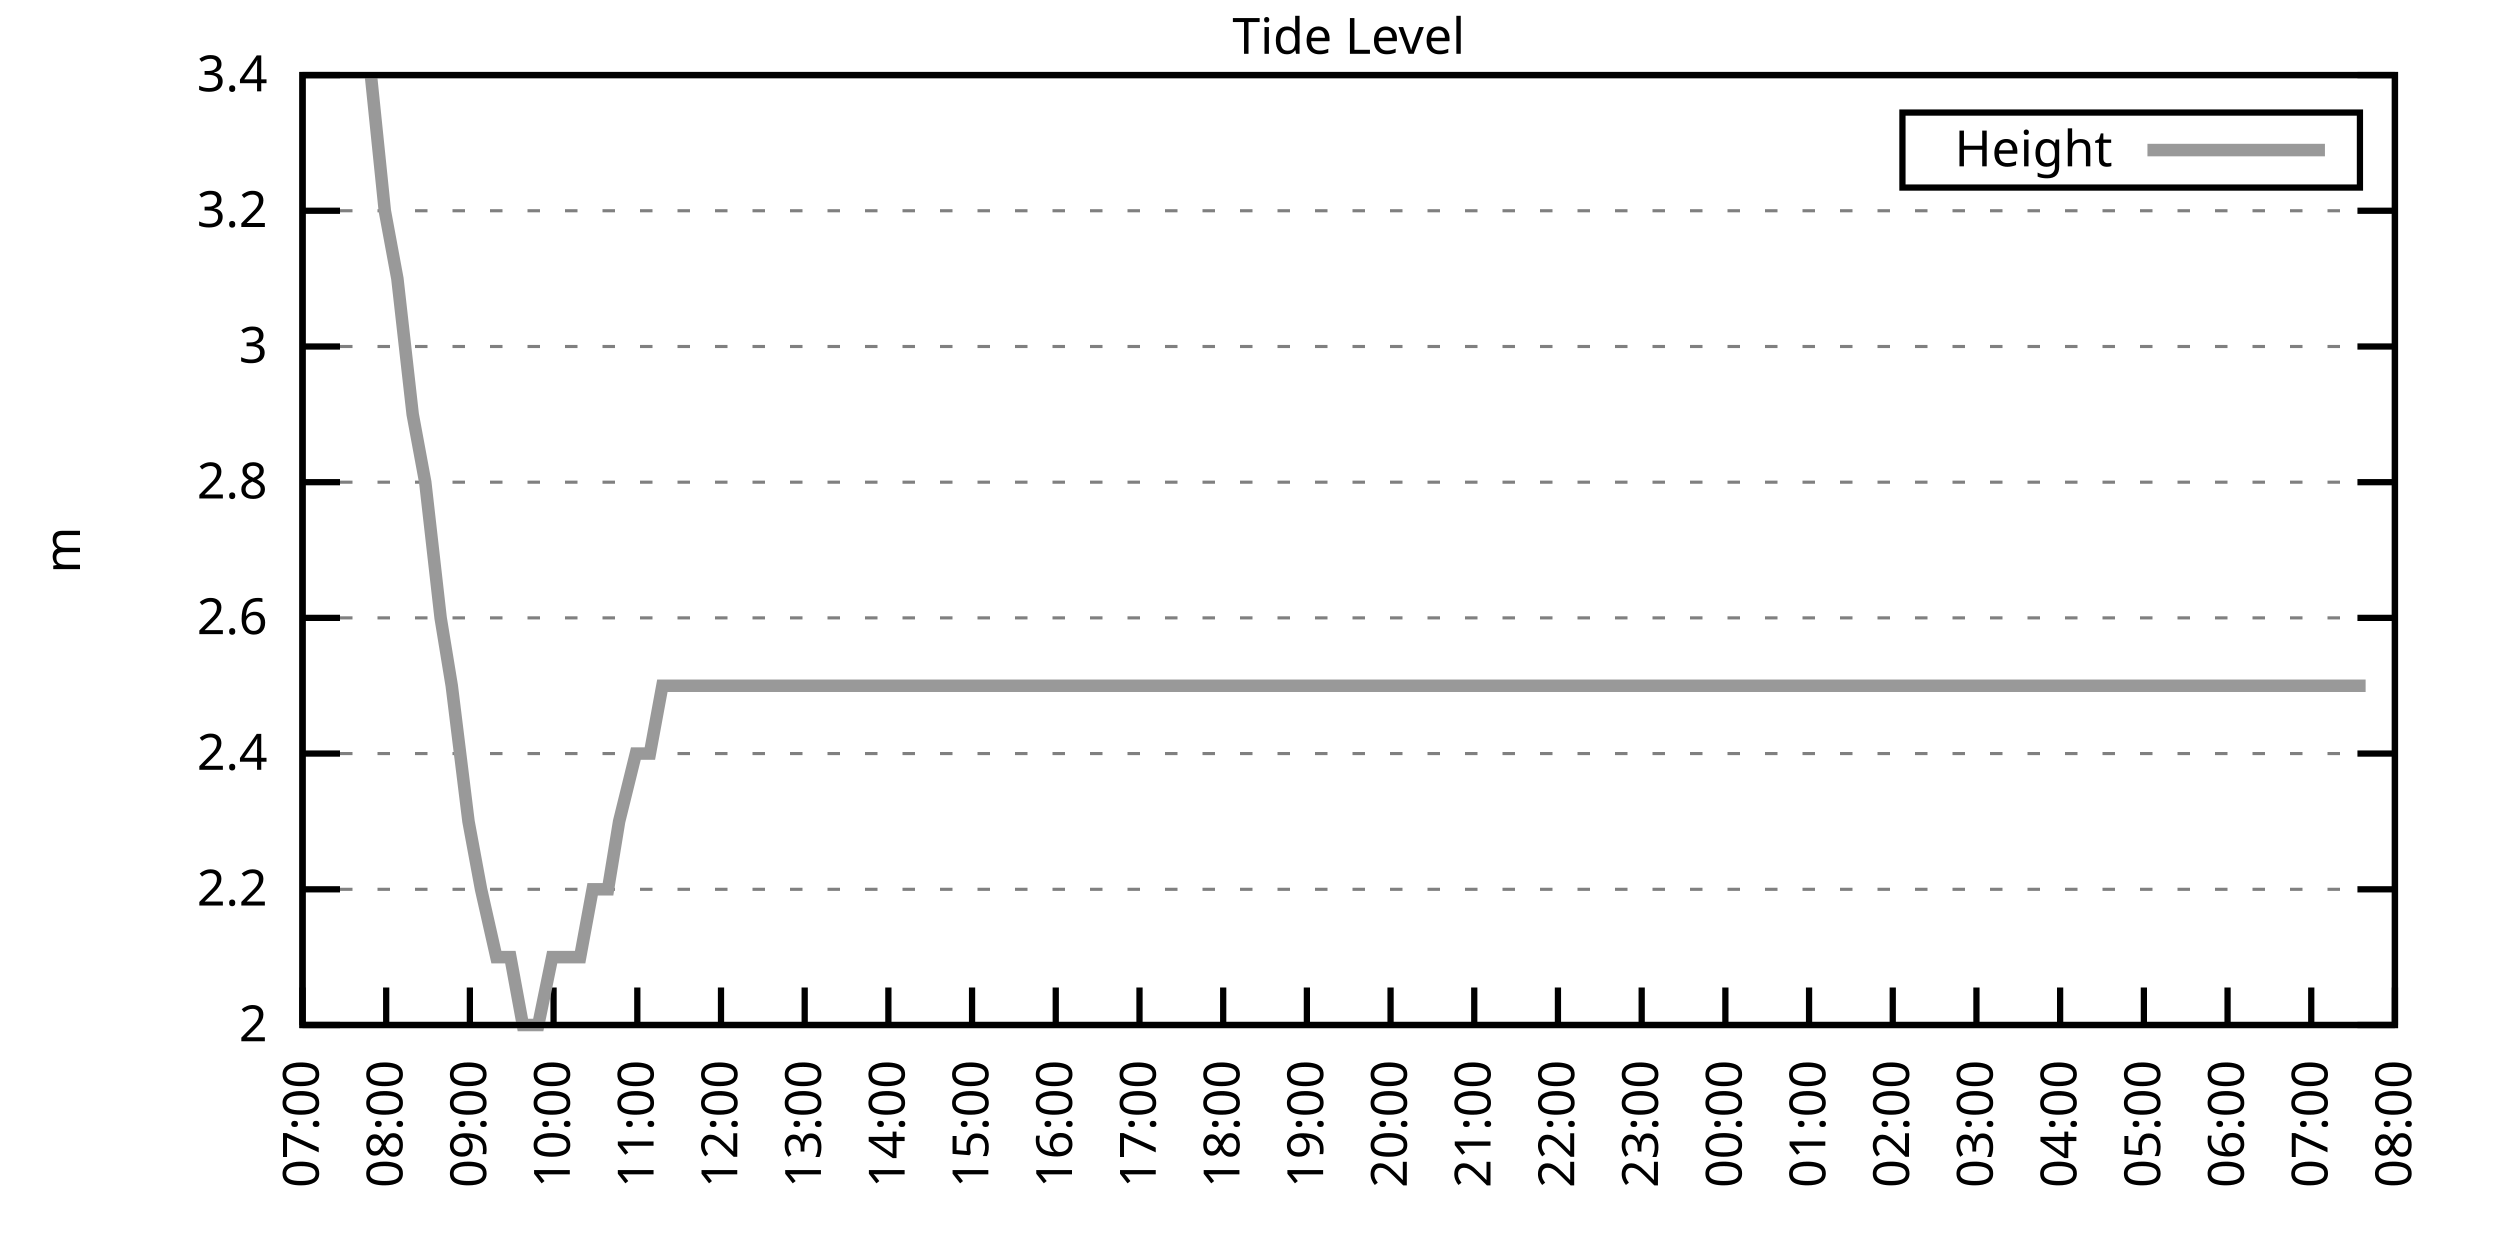
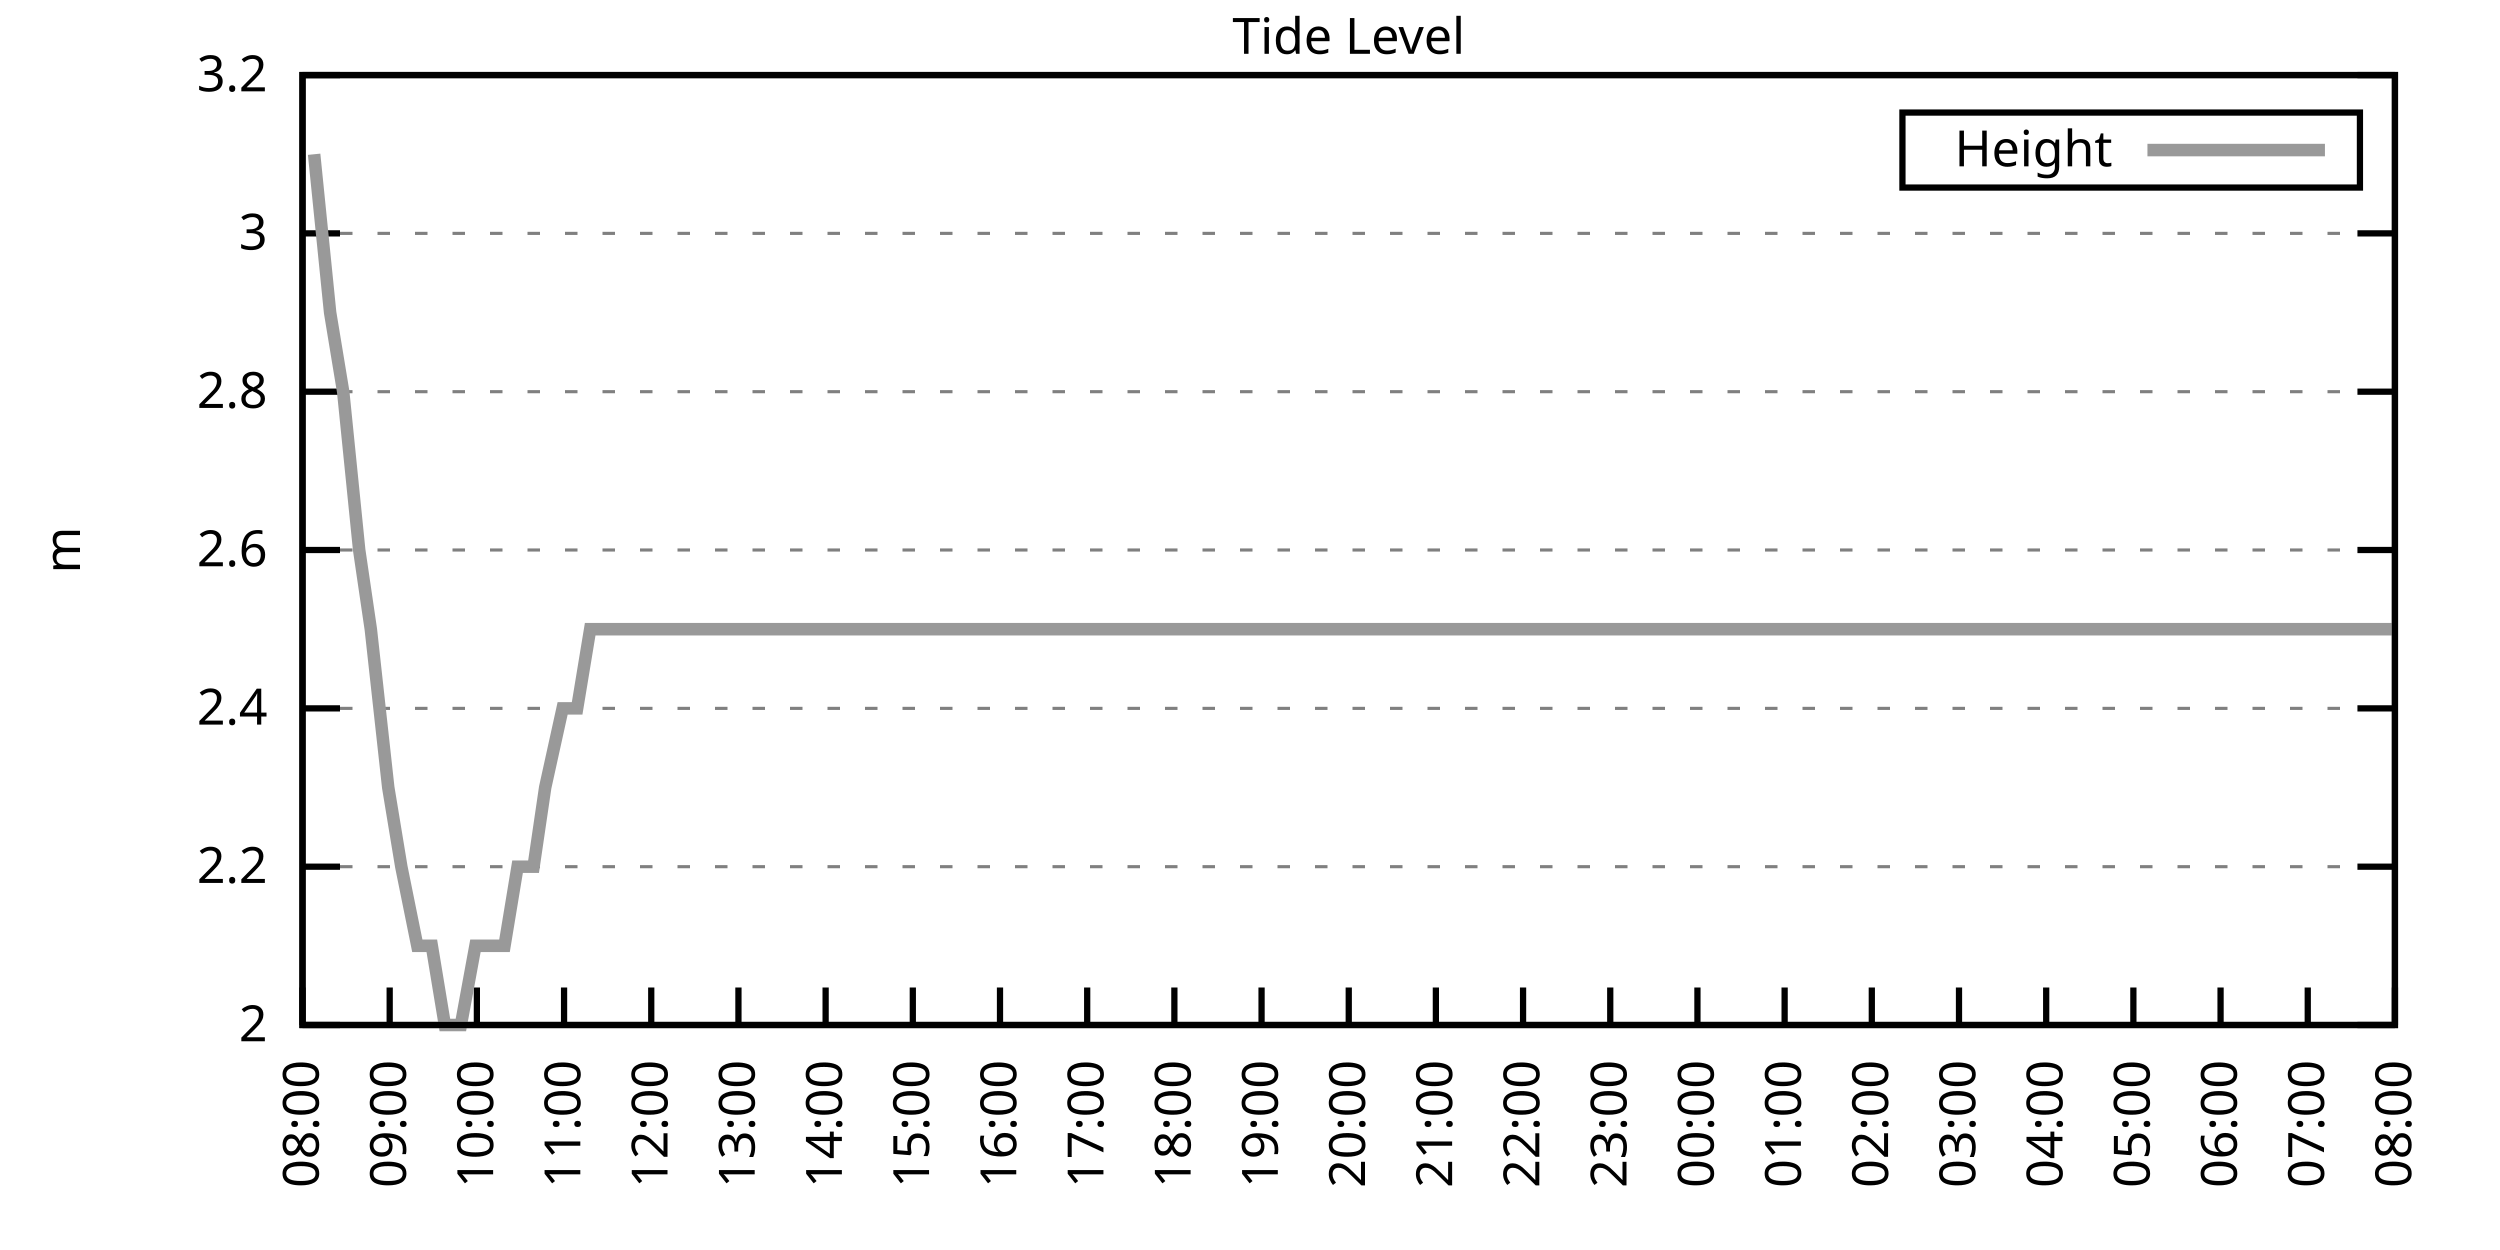
<svg xmlns="http://www.w3.org/2000/svg" xmlns:xlink="http://www.w3.org/1999/xlink" width="400" height="200" viewBox="0 0 400 200">
  <g id="gnuplot_canvas">
    <rect x="0" y="0" width="400" height="200" fill="none" />
    <defs>
      <circle id="gpDot" r="0.5" stroke-width="0.5" stroke="currentColor" />
      <path id="gpPt0" stroke-width="0.333" stroke="currentColor" d="M-1,0 h2 M0,-1 v2" />
      <path id="gpPt1" stroke-width="0.333" stroke="currentColor" d="M-1,-1 L1,1 M1,-1 L-1,1" />
      <path id="gpPt2" stroke-width="0.333" stroke="currentColor" d="M-1,0 L1,0 M0,-1 L0,1 M-1,-1 L1,1 M-1,1 L1,-1" />
      <rect id="gpPt3" stroke-width="0.333" stroke="currentColor" x="-1" y="-1" width="2" height="2" />
      <rect id="gpPt4" stroke-width="0.333" stroke="currentColor" fill="currentColor" x="-1" y="-1" width="2" height="2" />
      <circle id="gpPt5" stroke-width="0.333" stroke="currentColor" cx="0" cy="0" r="1" />
      <use xlink:href="#gpPt5" id="gpPt6" fill="currentColor" stroke="none" />
      <path id="gpPt7" stroke-width="0.333" stroke="currentColor" d="M0,-1.33 L-1.33,0.67 L1.33,0.67 z" />
      <use xlink:href="#gpPt7" id="gpPt8" fill="currentColor" stroke="none" />
      <use xlink:href="#gpPt7" id="gpPt9" stroke="currentColor" transform="rotate(180)" />
      <use xlink:href="#gpPt9" id="gpPt10" fill="currentColor" stroke="none" />
      <use xlink:href="#gpPt3" id="gpPt11" stroke="currentColor" transform="rotate(45)" />
      <use xlink:href="#gpPt11" id="gpPt12" fill="currentColor" stroke="none" />
      <path id="gpPt13" stroke-width="0.333" stroke="currentColor" d="M0,1.330 L1.265,0.411 L0.782,-1.067 L-0.782,-1.076 L-1.265,0.411 z" />
      <use xlink:href="#gpPt13" id="gpPt14" fill="currentColor" stroke="none" />
      <filter id="textbox" filterUnits="objectBoundingBox" x="0" y="0" height="1" width="1">
        <feFlood flood-color="white" flood-opacity="1" result="bgnd" />
        <feComposite in="SourceGraphic" in2="bgnd" operator="atop" />
      </filter>
      <filter id="greybox" filterUnits="objectBoundingBox" x="0" y="0" height="1" width="1">
        <feFlood flood-color="lightgrey" flood-opacity="1" result="grey" />
        <feComposite in="SourceGraphic" in2="grey" operator="atop" />
      </filter>
    </defs>
    <g fill="none" color="white" stroke="currentColor" stroke-width="1.00" stroke-linecap="butt" stroke-linejoin="miter">
</g>
    <g fill="none" color="black" stroke="currentColor" stroke-width="1.00" stroke-linecap="butt" stroke-linejoin="miter">
      <g stroke="none" shape-rendering="crispEdges">
        <polygon fill="rgb(255, 255, 255)" points="48.40,164.00 383.18,164.00 383.18,12.02 48.40,12.02 " />
      </g>
    </g>
    <g fill="none" color="black" stroke="currentColor" stroke-width="1.00" stroke-linecap="butt" stroke-linejoin="miter">
</g>
    <g fill="none" color="black" stroke="black" stroke-width="0.50" stroke-linecap="butt" stroke-linejoin="miter">
</g>
    <g fill="none" color="gray" stroke="currentColor" stroke-width="0.50" stroke-linecap="butt" stroke-linejoin="miter">
      <path stroke="gray" stroke-dasharray="2,4" class="gridline" d="M48.40,164.00 L383.19,164.00  " />
    </g>
    <g fill="none" color="gray" stroke="gray" stroke-width="1.00" stroke-linecap="butt" stroke-linejoin="miter">
</g>
    <g fill="none" color="black" stroke="currentColor" stroke-width="1.00" stroke-linecap="butt" stroke-linejoin="miter">
      <path stroke="black" d="M48.40,164.00 L54.40,164.00 M383.19,164.00 L377.19,164.00  " />
      <g transform="translate(42.80,166.60)" stroke="none" fill="black" font-family="Sans" font-size="8.00" text-anchor="end">
        <text>
          <tspan font-family="Sans"> 2</tspan>
        </text>
      </g>
    </g>
    <g fill="none" color="black" stroke="currentColor" stroke-width="1.00" stroke-linecap="butt" stroke-linejoin="miter">
</g>
    <g fill="none" color="black" stroke="black" stroke-width="0.50" stroke-linecap="butt" stroke-linejoin="miter">
</g>
    <g fill="none" color="gray" stroke="currentColor" stroke-width="0.50" stroke-linecap="butt" stroke-linejoin="miter">
-       <path stroke="gray" stroke-dasharray="2,4" class="gridline" d="M48.40,142.29 L383.19,142.29  " />
-     </g>
-     <g fill="none" color="gray" stroke="gray" stroke-width="1.00" stroke-linecap="butt" stroke-linejoin="miter">
- </g>
-     <g fill="none" color="black" stroke="currentColor" stroke-width="1.00" stroke-linecap="butt" stroke-linejoin="miter">
-       <path stroke="black" d="M48.40,142.29 L54.40,142.29 M383.19,142.29 L377.19,142.29  " />
-       <g transform="translate(42.80,144.89)" stroke="none" fill="black" font-family="Sans" font-size="8.00" text-anchor="end">
+       <path stroke="gray" stroke-dasharray="2,4" class="gridline" d="M48.40,138.67 L383.19,138.67  " />
+     </g>
+     <g fill="none" color="gray" stroke="gray" stroke-width="1.00" stroke-linecap="butt" stroke-linejoin="miter">
+ </g>
+     <g fill="none" color="black" stroke="currentColor" stroke-width="1.00" stroke-linecap="butt" stroke-linejoin="miter">
+       <path stroke="black" d="M48.40,138.67 L54.40,138.67 M383.19,138.67 L377.19,138.67  " />
+       <g transform="translate(42.80,141.27)" stroke="none" fill="black" font-family="Sans" font-size="8.00" text-anchor="end">
        <text>
          <tspan font-family="Sans"> 2.2</tspan>
        </text>
      </g>
    </g>
    <g fill="none" color="black" stroke="currentColor" stroke-width="1.00" stroke-linecap="butt" stroke-linejoin="miter">
</g>
    <g fill="none" color="black" stroke="black" stroke-width="0.50" stroke-linecap="butt" stroke-linejoin="miter">
</g>
    <g fill="none" color="gray" stroke="currentColor" stroke-width="0.50" stroke-linecap="butt" stroke-linejoin="miter">
-       <path stroke="gray" stroke-dasharray="2,4" class="gridline" d="M48.40,120.57 L383.19,120.57  " />
-     </g>
-     <g fill="none" color="gray" stroke="gray" stroke-width="1.00" stroke-linecap="butt" stroke-linejoin="miter">
- </g>
-     <g fill="none" color="black" stroke="currentColor" stroke-width="1.00" stroke-linecap="butt" stroke-linejoin="miter">
-       <path stroke="black" d="M48.40,120.57 L54.40,120.57 M383.19,120.57 L377.19,120.57  " />
-       <g transform="translate(42.80,123.17)" stroke="none" fill="black" font-family="Sans" font-size="8.00" text-anchor="end">
+       <path stroke="gray" stroke-dasharray="2,4" class="gridline" d="M48.40,113.34 L383.19,113.34  " />
+     </g>
+     <g fill="none" color="gray" stroke="gray" stroke-width="1.00" stroke-linecap="butt" stroke-linejoin="miter">
+ </g>
+     <g fill="none" color="black" stroke="currentColor" stroke-width="1.00" stroke-linecap="butt" stroke-linejoin="miter">
+       <path stroke="black" d="M48.40,113.34 L54.40,113.34 M383.19,113.34 L377.19,113.34  " />
+       <g transform="translate(42.80,115.94)" stroke="none" fill="black" font-family="Sans" font-size="8.00" text-anchor="end">
        <text>
          <tspan font-family="Sans"> 2.4</tspan>
        </text>
      </g>
    </g>
    <g fill="none" color="black" stroke="currentColor" stroke-width="1.00" stroke-linecap="butt" stroke-linejoin="miter">
</g>
    <g fill="none" color="black" stroke="black" stroke-width="0.50" stroke-linecap="butt" stroke-linejoin="miter">
</g>
    <g fill="none" color="gray" stroke="currentColor" stroke-width="0.50" stroke-linecap="butt" stroke-linejoin="miter">
-       <path stroke="gray" stroke-dasharray="2,4" class="gridline" d="M48.40,98.86 L383.19,98.86  " />
-     </g>
-     <g fill="none" color="gray" stroke="gray" stroke-width="1.00" stroke-linecap="butt" stroke-linejoin="miter">
- </g>
-     <g fill="none" color="black" stroke="currentColor" stroke-width="1.00" stroke-linecap="butt" stroke-linejoin="miter">
-       <path stroke="black" d="M48.40,98.86 L54.40,98.86 M383.19,98.86 L377.19,98.86  " />
-       <g transform="translate(42.80,101.46)" stroke="none" fill="black" font-family="Sans" font-size="8.00" text-anchor="end">
+       <path stroke="gray" stroke-dasharray="2,4" class="gridline" d="M48.40,88.00 L383.19,88.00  " />
+     </g>
+     <g fill="none" color="gray" stroke="gray" stroke-width="1.00" stroke-linecap="butt" stroke-linejoin="miter">
+ </g>
+     <g fill="none" color="black" stroke="currentColor" stroke-width="1.00" stroke-linecap="butt" stroke-linejoin="miter">
+       <path stroke="black" d="M48.40,88.00 L54.40,88.00 M383.19,88.00 L377.19,88.00  " />
+       <g transform="translate(42.80,90.60)" stroke="none" fill="black" font-family="Sans" font-size="8.00" text-anchor="end">
        <text>
          <tspan font-family="Sans"> 2.6</tspan>
        </text>
      </g>
    </g>
    <g fill="none" color="black" stroke="currentColor" stroke-width="1.00" stroke-linecap="butt" stroke-linejoin="miter">
</g>
    <g fill="none" color="black" stroke="black" stroke-width="0.50" stroke-linecap="butt" stroke-linejoin="miter">
</g>
    <g fill="none" color="gray" stroke="currentColor" stroke-width="0.50" stroke-linecap="butt" stroke-linejoin="miter">
-       <path stroke="gray" stroke-dasharray="2,4" class="gridline" d="M48.40,77.15 L383.19,77.15  " />
-     </g>
-     <g fill="none" color="gray" stroke="gray" stroke-width="1.00" stroke-linecap="butt" stroke-linejoin="miter">
- </g>
-     <g fill="none" color="black" stroke="currentColor" stroke-width="1.00" stroke-linecap="butt" stroke-linejoin="miter">
-       <path stroke="black" d="M48.40,77.15 L54.40,77.15 M383.19,77.15 L377.19,77.15  " />
-       <g transform="translate(42.80,79.75)" stroke="none" fill="black" font-family="Sans" font-size="8.00" text-anchor="end">
+       <path stroke="gray" stroke-dasharray="2,4" class="gridline" d="M48.40,62.67 L383.19,62.67  " />
+     </g>
+     <g fill="none" color="gray" stroke="gray" stroke-width="1.00" stroke-linecap="butt" stroke-linejoin="miter">
+ </g>
+     <g fill="none" color="black" stroke="currentColor" stroke-width="1.00" stroke-linecap="butt" stroke-linejoin="miter">
+       <path stroke="black" d="M48.40,62.67 L54.40,62.67 M383.19,62.67 L377.19,62.67  " />
+       <g transform="translate(42.80,65.27)" stroke="none" fill="black" font-family="Sans" font-size="8.00" text-anchor="end">
        <text>
          <tspan font-family="Sans"> 2.8</tspan>
        </text>
      </g>
    </g>
    <g fill="none" color="black" stroke="currentColor" stroke-width="1.00" stroke-linecap="butt" stroke-linejoin="miter">
</g>
    <g fill="none" color="black" stroke="black" stroke-width="0.50" stroke-linecap="butt" stroke-linejoin="miter">
</g>
    <g fill="none" color="gray" stroke="currentColor" stroke-width="0.50" stroke-linecap="butt" stroke-linejoin="miter">
-       <path stroke="gray" stroke-dasharray="2,4" class="gridline" d="M48.40,55.44 L383.19,55.44  " />
-     </g>
-     <g fill="none" color="gray" stroke="gray" stroke-width="1.00" stroke-linecap="butt" stroke-linejoin="miter">
- </g>
-     <g fill="none" color="black" stroke="currentColor" stroke-width="1.00" stroke-linecap="butt" stroke-linejoin="miter">
-       <path stroke="black" d="M48.40,55.44 L54.40,55.44 M383.19,55.44 L377.19,55.44  " />
-       <g transform="translate(42.80,58.04)" stroke="none" fill="black" font-family="Sans" font-size="8.00" text-anchor="end">
+       <path stroke="gray" stroke-dasharray="2,4" class="gridline" d="M48.40,37.34 L383.19,37.34  " />
+     </g>
+     <g fill="none" color="gray" stroke="gray" stroke-width="1.00" stroke-linecap="butt" stroke-linejoin="miter">
+ </g>
+     <g fill="none" color="black" stroke="currentColor" stroke-width="1.00" stroke-linecap="butt" stroke-linejoin="miter">
+       <path stroke="black" d="M48.40,37.34 L54.40,37.34 M383.19,37.34 L377.19,37.34  " />
+       <g transform="translate(42.80,39.94)" stroke="none" fill="black" font-family="Sans" font-size="8.00" text-anchor="end">
        <text>
          <tspan font-family="Sans"> 3</tspan>
-         </text>
-       </g>
-     </g>
-     <g fill="none" color="black" stroke="currentColor" stroke-width="1.00" stroke-linecap="butt" stroke-linejoin="miter">
- </g>
-     <g fill="none" color="black" stroke="black" stroke-width="0.50" stroke-linecap="butt" stroke-linejoin="miter">
- </g>
-     <g fill="none" color="gray" stroke="currentColor" stroke-width="0.50" stroke-linecap="butt" stroke-linejoin="miter">
-       <path stroke="gray" stroke-dasharray="2,4" class="gridline" d="M48.40,33.72 L383.19,33.72  " />
-     </g>
-     <g fill="none" color="gray" stroke="gray" stroke-width="1.00" stroke-linecap="butt" stroke-linejoin="miter">
- </g>
-     <g fill="none" color="black" stroke="currentColor" stroke-width="1.00" stroke-linecap="butt" stroke-linejoin="miter">
-       <path stroke="black" d="M48.40,33.72 L54.40,33.72 M383.19,33.72 L377.19,33.72  " />
-       <g transform="translate(42.80,36.32)" stroke="none" fill="black" font-family="Sans" font-size="8.00" text-anchor="end">
-         <text>
-           <tspan font-family="Sans"> 3.2</tspan>
        </text>
      </g>
    </g>
    <g fill="none" color="black" stroke="currentColor" stroke-width="1.00" stroke-linecap="butt" stroke-linejoin="miter">
</g>
    <g fill="none" color="black" stroke="black" stroke-width="0.50" stroke-linecap="butt" stroke-linejoin="miter">
</g>
    <g fill="none" color="gray" stroke="currentColor" stroke-width="0.50" stroke-linecap="butt" stroke-linejoin="miter">
      <path stroke="gray" stroke-dasharray="2,4" class="gridline" d="M48.40,12.01 L383.19,12.01  " />
    </g>
    <g fill="none" color="gray" stroke="gray" stroke-width="1.00" stroke-linecap="butt" stroke-linejoin="miter">
</g>
    <g fill="none" color="black" stroke="currentColor" stroke-width="1.00" stroke-linecap="butt" stroke-linejoin="miter">
      <path stroke="black" d="M48.40,12.01 L54.40,12.01 M383.19,12.01 L377.19,12.01  " />
      <g transform="translate(42.80,14.61)" stroke="none" fill="black" font-family="Sans" font-size="8.00" text-anchor="end">
        <text>
-           <tspan font-family="Sans"> 3.4</tspan>
+           <tspan font-family="Sans"> 3.2</tspan>
        </text>
      </g>
    </g>
    <g fill="none" color="black" stroke="currentColor" stroke-width="1.00" stroke-linecap="butt" stroke-linejoin="miter">
      <path stroke="black" d="M48.40,164.00 L48.40,158.00  " />
      <g transform="translate(51.00,169.60) rotate(270.00)" stroke="none" fill="black" font-family="Sans" font-size="8.00" text-anchor="end">
        <text>
-           <tspan font-family="Sans">07:00</tspan>
-         </text>
-       </g>
-     </g>
-     <g fill="none" color="black" stroke="currentColor" stroke-width="1.00" stroke-linecap="butt" stroke-linejoin="miter">
-       <path stroke="black" d="M61.79,164.00 L61.79,158.00  " />
-       <g transform="translate(64.39,169.60) rotate(270.00)" stroke="none" fill="black" font-family="Sans" font-size="8.00" text-anchor="end">
-         <text>
          <tspan font-family="Sans">08:00</tspan>
        </text>
      </g>
    </g>
    <g fill="none" color="black" stroke="currentColor" stroke-width="1.00" stroke-linecap="butt" stroke-linejoin="miter">
-       <path stroke="black" d="M75.18,164.00 L75.18,158.00  " />
-       <g transform="translate(77.78,169.60) rotate(270.00)" stroke="none" fill="black" font-family="Sans" font-size="8.00" text-anchor="end">
+       <path stroke="black" d="M62.35,164.00 L62.35,158.00  " />
+       <g transform="translate(64.95,169.60) rotate(270.00)" stroke="none" fill="black" font-family="Sans" font-size="8.00" text-anchor="end">
        <text>
          <tspan font-family="Sans">09:00</tspan>
        </text>
      </g>
    </g>
    <g fill="none" color="black" stroke="currentColor" stroke-width="1.00" stroke-linecap="butt" stroke-linejoin="miter">
-       <path stroke="black" d="M88.57,164.00 L88.57,158.00  " />
-       <g transform="translate(91.17,169.60) rotate(270.00)" stroke="none" fill="black" font-family="Sans" font-size="8.00" text-anchor="end">
+       <path stroke="black" d="M76.30,164.00 L76.30,158.00  " />
+       <g transform="translate(78.90,169.60) rotate(270.00)" stroke="none" fill="black" font-family="Sans" font-size="8.00" text-anchor="end">
        <text>
          <tspan font-family="Sans">10:00</tspan>
        </text>
      </g>
    </g>
    <g fill="none" color="black" stroke="currentColor" stroke-width="1.00" stroke-linecap="butt" stroke-linejoin="miter">
-       <path stroke="black" d="M101.97,164.00 L101.97,158.00  " />
-       <g transform="translate(104.57,169.60) rotate(270.00)" stroke="none" fill="black" font-family="Sans" font-size="8.00" text-anchor="end">
+       <path stroke="black" d="M90.25,164.00 L90.25,158.00  " />
+       <g transform="translate(92.85,169.60) rotate(270.00)" stroke="none" fill="black" font-family="Sans" font-size="8.00" text-anchor="end">
        <text>
          <tspan font-family="Sans">11:00</tspan>
        </text>
      </g>
    </g>
    <g fill="none" color="black" stroke="currentColor" stroke-width="1.00" stroke-linecap="butt" stroke-linejoin="miter">
-       <path stroke="black" d="M115.36,164.00 L115.36,158.00  " />
-       <g transform="translate(117.96,169.60) rotate(270.00)" stroke="none" fill="black" font-family="Sans" font-size="8.00" text-anchor="end">
+       <path stroke="black" d="M104.20,164.00 L104.20,158.00  " />
+       <g transform="translate(106.80,169.60) rotate(270.00)" stroke="none" fill="black" font-family="Sans" font-size="8.00" text-anchor="end">
        <text>
          <tspan font-family="Sans">12:00</tspan>
        </text>
      </g>
    </g>
    <g fill="none" color="black" stroke="currentColor" stroke-width="1.00" stroke-linecap="butt" stroke-linejoin="miter">
-       <path stroke="black" d="M128.75,164.00 L128.75,158.00  " />
-       <g transform="translate(131.35,169.60) rotate(270.00)" stroke="none" fill="black" font-family="Sans" font-size="8.00" text-anchor="end">
+       <path stroke="black" d="M118.15,164.00 L118.15,158.00  " />
+       <g transform="translate(120.75,169.60) rotate(270.00)" stroke="none" fill="black" font-family="Sans" font-size="8.00" text-anchor="end">
        <text>
          <tspan font-family="Sans">13:00</tspan>
        </text>
      </g>
    </g>
    <g fill="none" color="black" stroke="currentColor" stroke-width="1.00" stroke-linecap="butt" stroke-linejoin="miter">
-       <path stroke="black" d="M142.14,164.00 L142.14,158.00  " />
-       <g transform="translate(144.74,169.60) rotate(270.00)" stroke="none" fill="black" font-family="Sans" font-size="8.00" text-anchor="end">
+       <path stroke="black" d="M132.10,164.00 L132.10,158.00  " />
+       <g transform="translate(134.70,169.60) rotate(270.00)" stroke="none" fill="black" font-family="Sans" font-size="8.00" text-anchor="end">
        <text>
          <tspan font-family="Sans">14:00</tspan>
        </text>
      </g>
    </g>
    <g fill="none" color="black" stroke="currentColor" stroke-width="1.00" stroke-linecap="butt" stroke-linejoin="miter">
-       <path stroke="black" d="M155.53,164.00 L155.53,158.00  " />
-       <g transform="translate(158.13,169.60) rotate(270.00)" stroke="none" fill="black" font-family="Sans" font-size="8.00" text-anchor="end">
+       <path stroke="black" d="M146.05,164.00 L146.05,158.00  " />
+       <g transform="translate(148.65,169.60) rotate(270.00)" stroke="none" fill="black" font-family="Sans" font-size="8.00" text-anchor="end">
        <text>
          <tspan font-family="Sans">15:00</tspan>
        </text>
      </g>
    </g>
    <g fill="none" color="black" stroke="currentColor" stroke-width="1.00" stroke-linecap="butt" stroke-linejoin="miter">
-       <path stroke="black" d="M168.92,164.00 L168.92,158.00  " />
-       <g transform="translate(171.52,169.60) rotate(270.00)" stroke="none" fill="black" font-family="Sans" font-size="8.00" text-anchor="end">
+       <path stroke="black" d="M160.00,164.00 L160.00,158.00  " />
+       <g transform="translate(162.60,169.60) rotate(270.00)" stroke="none" fill="black" font-family="Sans" font-size="8.00" text-anchor="end">
        <text>
          <tspan font-family="Sans">16:00</tspan>
        </text>
      </g>
    </g>
    <g fill="none" color="black" stroke="currentColor" stroke-width="1.00" stroke-linecap="butt" stroke-linejoin="miter">
-       <path stroke="black" d="M182.32,164.00 L182.32,158.00  " />
-       <g transform="translate(184.92,169.60) rotate(270.00)" stroke="none" fill="black" font-family="Sans" font-size="8.00" text-anchor="end">
+       <path stroke="black" d="M173.95,164.00 L173.95,158.00  " />
+       <g transform="translate(176.55,169.60) rotate(270.00)" stroke="none" fill="black" font-family="Sans" font-size="8.00" text-anchor="end">
        <text>
          <tspan font-family="Sans">17:00</tspan>
        </text>
      </g>
    </g>
    <g fill="none" color="black" stroke="currentColor" stroke-width="1.00" stroke-linecap="butt" stroke-linejoin="miter">
-       <path stroke="black" d="M195.71,164.00 L195.71,158.00  " />
-       <g transform="translate(198.31,169.60) rotate(270.00)" stroke="none" fill="black" font-family="Sans" font-size="8.00" text-anchor="end">
+       <path stroke="black" d="M187.90,164.00 L187.90,158.00  " />
+       <g transform="translate(190.50,169.60) rotate(270.00)" stroke="none" fill="black" font-family="Sans" font-size="8.00" text-anchor="end">
        <text>
          <tspan font-family="Sans">18:00</tspan>
        </text>
      </g>
    </g>
    <g fill="none" color="black" stroke="currentColor" stroke-width="1.00" stroke-linecap="butt" stroke-linejoin="miter">
-       <path stroke="black" d="M209.10,164.00 L209.10,158.00  " />
-       <g transform="translate(211.70,169.60) rotate(270.00)" stroke="none" fill="black" font-family="Sans" font-size="8.00" text-anchor="end">
+       <path stroke="black" d="M201.85,164.00 L201.85,158.00  " />
+       <g transform="translate(204.45,169.60) rotate(270.00)" stroke="none" fill="black" font-family="Sans" font-size="8.00" text-anchor="end">
        <text>
          <tspan font-family="Sans">19:00</tspan>
        </text>
      </g>
    </g>
    <g fill="none" color="black" stroke="currentColor" stroke-width="1.00" stroke-linecap="butt" stroke-linejoin="miter">
-       <path stroke="black" d="M222.49,164.00 L222.49,158.00  " />
-       <g transform="translate(225.09,169.60) rotate(270.00)" stroke="none" fill="black" font-family="Sans" font-size="8.00" text-anchor="end">
+       <path stroke="black" d="M215.80,164.00 L215.80,158.00  " />
+       <g transform="translate(218.40,169.60) rotate(270.00)" stroke="none" fill="black" font-family="Sans" font-size="8.00" text-anchor="end">
        <text>
          <tspan font-family="Sans">20:00</tspan>
        </text>
      </g>
    </g>
    <g fill="none" color="black" stroke="currentColor" stroke-width="1.00" stroke-linecap="butt" stroke-linejoin="miter">
-       <path stroke="black" d="M235.88,164.00 L235.88,158.00  " />
-       <g transform="translate(238.48,169.60) rotate(270.00)" stroke="none" fill="black" font-family="Sans" font-size="8.00" text-anchor="end">
+       <path stroke="black" d="M229.74,164.00 L229.74,158.00  " />
+       <g transform="translate(232.34,169.60) rotate(270.00)" stroke="none" fill="black" font-family="Sans" font-size="8.00" text-anchor="end">
        <text>
          <tspan font-family="Sans">21:00</tspan>
        </text>
      </g>
    </g>
    <g fill="none" color="black" stroke="currentColor" stroke-width="1.00" stroke-linecap="butt" stroke-linejoin="miter">
-       <path stroke="black" d="M249.27,164.00 L249.27,158.00  " />
-       <g transform="translate(251.87,169.60) rotate(270.00)" stroke="none" fill="black" font-family="Sans" font-size="8.00" text-anchor="end">
+       <path stroke="black" d="M243.69,164.00 L243.69,158.00  " />
+       <g transform="translate(246.29,169.60) rotate(270.00)" stroke="none" fill="black" font-family="Sans" font-size="8.00" text-anchor="end">
        <text>
          <tspan font-family="Sans">22:00</tspan>
        </text>
      </g>
    </g>
    <g fill="none" color="black" stroke="currentColor" stroke-width="1.00" stroke-linecap="butt" stroke-linejoin="miter">
-       <path stroke="black" d="M262.67,164.00 L262.67,158.00  " />
-       <g transform="translate(265.27,169.60) rotate(270.00)" stroke="none" fill="black" font-family="Sans" font-size="8.00" text-anchor="end">
+       <path stroke="black" d="M257.64,164.00 L257.64,158.00  " />
+       <g transform="translate(260.24,169.60) rotate(270.00)" stroke="none" fill="black" font-family="Sans" font-size="8.00" text-anchor="end">
        <text>
          <tspan font-family="Sans">23:00</tspan>
        </text>
      </g>
    </g>
    <g fill="none" color="black" stroke="currentColor" stroke-width="1.00" stroke-linecap="butt" stroke-linejoin="miter">
-       <path stroke="black" d="M276.06,164.00 L276.06,158.00  " />
-       <g transform="translate(278.66,169.60) rotate(270.00)" stroke="none" fill="black" font-family="Sans" font-size="8.00" text-anchor="end">
+       <path stroke="black" d="M271.59,164.00 L271.59,158.00  " />
+       <g transform="translate(274.19,169.60) rotate(270.00)" stroke="none" fill="black" font-family="Sans" font-size="8.00" text-anchor="end">
        <text>
          <tspan font-family="Sans">00:00</tspan>
        </text>
      </g>
    </g>
    <g fill="none" color="black" stroke="currentColor" stroke-width="1.00" stroke-linecap="butt" stroke-linejoin="miter">
-       <path stroke="black" d="M289.45,164.00 L289.45,158.00  " />
-       <g transform="translate(292.05,169.60) rotate(270.00)" stroke="none" fill="black" font-family="Sans" font-size="8.00" text-anchor="end">
+       <path stroke="black" d="M285.54,164.00 L285.54,158.00  " />
+       <g transform="translate(288.14,169.60) rotate(270.00)" stroke="none" fill="black" font-family="Sans" font-size="8.00" text-anchor="end">
        <text>
          <tspan font-family="Sans">01:00</tspan>
        </text>
      </g>
    </g>
    <g fill="none" color="black" stroke="currentColor" stroke-width="1.00" stroke-linecap="butt" stroke-linejoin="miter">
-       <path stroke="black" d="M302.84,164.00 L302.84,158.00  " />
-       <g transform="translate(305.44,169.60) rotate(270.00)" stroke="none" fill="black" font-family="Sans" font-size="8.00" text-anchor="end">
+       <path stroke="black" d="M299.49,164.00 L299.49,158.00  " />
+       <g transform="translate(302.09,169.60) rotate(270.00)" stroke="none" fill="black" font-family="Sans" font-size="8.00" text-anchor="end">
        <text>
          <tspan font-family="Sans">02:00</tspan>
        </text>
      </g>
    </g>
    <g fill="none" color="black" stroke="currentColor" stroke-width="1.00" stroke-linecap="butt" stroke-linejoin="miter">
-       <path stroke="black" d="M316.23,164.00 L316.23,158.00  " />
-       <g transform="translate(318.83,169.60) rotate(270.00)" stroke="none" fill="black" font-family="Sans" font-size="8.00" text-anchor="end">
+       <path stroke="black" d="M313.44,164.00 L313.44,158.00  " />
+       <g transform="translate(316.04,169.60) rotate(270.00)" stroke="none" fill="black" font-family="Sans" font-size="8.00" text-anchor="end">
        <text>
          <tspan font-family="Sans">03:00</tspan>
        </text>
      </g>
    </g>
    <g fill="none" color="black" stroke="currentColor" stroke-width="1.00" stroke-linecap="butt" stroke-linejoin="miter">
-       <path stroke="black" d="M329.62,164.00 L329.62,158.00  " />
-       <g transform="translate(332.22,169.60) rotate(270.00)" stroke="none" fill="black" font-family="Sans" font-size="8.00" text-anchor="end">
+       <path stroke="black" d="M327.39,164.00 L327.39,158.00  " />
+       <g transform="translate(329.99,169.60) rotate(270.00)" stroke="none" fill="black" font-family="Sans" font-size="8.00" text-anchor="end">
        <text>
          <tspan font-family="Sans">04:00</tspan>
        </text>
      </g>
    </g>
    <g fill="none" color="black" stroke="currentColor" stroke-width="1.00" stroke-linecap="butt" stroke-linejoin="miter">
-       <path stroke="black" d="M343.02,164.00 L343.02,158.00  " />
-       <g transform="translate(345.62,169.60) rotate(270.00)" stroke="none" fill="black" font-family="Sans" font-size="8.00" text-anchor="end">
+       <path stroke="black" d="M341.34,164.00 L341.34,158.00  " />
+       <g transform="translate(343.94,169.60) rotate(270.00)" stroke="none" fill="black" font-family="Sans" font-size="8.00" text-anchor="end">
        <text>
          <tspan font-family="Sans">05:00</tspan>
        </text>
      </g>
    </g>
    <g fill="none" color="black" stroke="currentColor" stroke-width="1.00" stroke-linecap="butt" stroke-linejoin="miter">
-       <path stroke="black" d="M356.41,164.00 L356.41,158.00  " />
-       <g transform="translate(359.01,169.60) rotate(270.00)" stroke="none" fill="black" font-family="Sans" font-size="8.00" text-anchor="end">
+       <path stroke="black" d="M355.29,164.00 L355.29,158.00  " />
+       <g transform="translate(357.89,169.60) rotate(270.00)" stroke="none" fill="black" font-family="Sans" font-size="8.00" text-anchor="end">
        <text>
          <tspan font-family="Sans">06:00</tspan>
        </text>
      </g>
    </g>
    <g fill="none" color="black" stroke="currentColor" stroke-width="1.00" stroke-linecap="butt" stroke-linejoin="miter">
-       <path stroke="black" d="M369.80,164.00 L369.80,158.00  " />
-       <g transform="translate(372.40,169.60) rotate(270.00)" stroke="none" fill="black" font-family="Sans" font-size="8.00" text-anchor="end">
+       <path stroke="black" d="M369.24,164.00 L369.24,158.00  " />
+       <g transform="translate(371.84,169.60) rotate(270.00)" stroke="none" fill="black" font-family="Sans" font-size="8.00" text-anchor="end">
        <text>
          <tspan font-family="Sans">07:00</tspan>
        </text>
      </g>
    </g>
    <g fill="none" color="black" stroke="currentColor" stroke-width="1.00" stroke-linecap="butt" stroke-linejoin="miter">
      <path stroke="black" d="M383.19,164.00 L383.19,158.00  " />
      <g transform="translate(385.79,169.60) rotate(270.00)" stroke="none" fill="black" font-family="Sans" font-size="8.00" text-anchor="end">
        <text>
          <tspan font-family="Sans">08:00</tspan>
        </text>
      </g>
    </g>
    <g fill="none" color="black" stroke="currentColor" stroke-width="1.00" stroke-linecap="butt" stroke-linejoin="miter">
</g>
    <g fill="none" color="black" stroke="currentColor" stroke-width="1.00" stroke-linecap="butt" stroke-linejoin="miter">
      <path stroke="black" d="M48.40,12.01 L48.40,164.00 L383.19,164.00 L383.19,12.01 L48.40,12.01 Z  " />
    </g>
    <g fill="none" color="black" stroke="currentColor" stroke-width="1.00" stroke-linecap="butt" stroke-linejoin="miter">
</g>
    <g fill="none" color="black" stroke="currentColor" stroke-width="1.00" stroke-linecap="butt" stroke-linejoin="miter">
      <path stroke="black" d="M304.39,30.01 L304.39,18.01 L377.59,18.01 L377.59,30.01 L304.39,30.01 Z  " />
    </g>
    <g id="Tide_level_plot_1">
      <g fill="none" color="white" stroke="black" stroke-width="2.00" stroke-linecap="butt" stroke-linejoin="miter">
</g>
      <g fill="none" color="black" stroke="currentColor" stroke-width="2.00" stroke-linecap="butt" stroke-linejoin="miter">
        <g transform="translate(337.99,26.61)" stroke="none" fill="black" font-family="Sans" font-size="8.00" text-anchor="end">
          <text>
            <tspan font-family="Sans">Height</tspan>
          </text>
        </g>
      </g>
      <g fill="none" color="black" stroke="currentColor" stroke-width="2.00" stroke-linecap="butt" stroke-linejoin="miter">
-         <path stroke="rgb(153, 153, 153)" d="M343.59,24.01 L371.99,24.01 M59.34,12.01 L61.57,33.72 L63.58,44.58 L66.03,66.29 L68.04,77.15 L70.50,98.86   L72.28,109.72 L74.96,131.43 L76.97,142.29 L79.42,153.14 L81.66,153.14 L83.66,164.00 L86.12,164.00 L88.35,153.14   L90.36,153.14 L92.82,153.14 L94.82,142.29 L97.28,142.29 L99.06,131.43 L101.74,120.57 L103.98,120.57 L105.98,109.72   L108.44,109.72 L110.45,109.72 L112.46,109.72 L115.13,109.72 L117.37,109.72 L119.60,109.72 L121.83,109.72 L123.84,109.72   L126.29,109.72 L128.30,109.72 L130.76,109.72 L132.77,109.72 L135.22,109.72 L137.45,109.72 L139.46,109.72 L141.25,109.72   L144.15,109.72 L146.38,109.72 L148.61,109.72 L150.40,109.72 L152.85,109.72 L155.09,109.72 L157.32,109.72 L159.55,109.72   L161.78,109.72 L164.01,109.72 L166.25,109.72 L168.70,109.72 L170.71,109.72 L173.17,109.72 L175.17,109.72 L177.63,109.72   L179.86,109.72 L181.87,109.72 L184.10,109.72 L186.56,109.72 L188.57,109.72 L191.02,109.72 L193.25,109.72 L195.48,109.72   L197.49,109.72 L199.95,109.72 L202.18,109.72 L204.19,109.72 L206.64,109.72 L208.43,109.72 L210.88,109.72 L213.34,109.72   L215.57,109.72 L217.80,109.72 L220.04,109.72 L221.82,109.72 L224.28,109.72 L226.51,109.72 L228.96,109.72 L230.97,109.72   L233.20,109.72 L235.66,109.72 L237.44,109.72 L240.12,109.72 L241.91,109.72 L244.36,109.72 L248.83,109.72 L251.06,109.72   L253.51,109.72 L255.75,109.72 L257.98,109.72 L260.21,109.72 L262.44,109.72 L264.67,109.72 L266.91,109.72 L268.92,109.72   L271.37,109.72 L273.60,109.72 L275.39,109.72 L277.84,109.72 L280.07,109.72 L281.86,109.72 L284.32,109.72 L286.99,109.72   L289.00,109.72 L291.46,109.72 L293.69,109.72 L295.70,109.72 L298.15,109.72 L300.16,109.72 L302.62,109.72 L304.85,109.72   L307.08,109.72 L309.09,109.72 L311.54,109.72 L313.55,109.72 L315.56,109.72 L318.24,109.72 L320.03,109.72 L322.26,109.72   L324.71,109.72 L326.95,109.72 L329.40,109.72 L331.41,109.72 L333.86,109.72 L336.10,109.72 L338.33,109.72 L340.11,109.72   L342.35,109.72 L344.80,109.72 L347.26,109.72 L349.04,109.72 L351.50,109.72 L353.73,109.72 L355.96,109.72 L358.42,109.72   L360.42,109.72 L362.66,109.72 L364.89,109.72 L367.12,109.72 L369.58,109.72 L371.81,109.72 L374.04,109.72 L376.27,109.72   L378.50,109.72  " />
+         <path stroke="rgb(153, 153, 153)" d="M343.59,24.01 L371.99,24.01 M50.26,24.68 L52.82,50.01 L54.91,62.67 L57.47,88.00 L59.33,100.67 L62.12,126.00   L64.21,138.67 L66.77,151.33 L69.09,151.33 L71.18,164.00 L73.74,164.00 L76.07,151.33 L78.16,151.33 L80.72,151.33   L82.81,138.67 L85.37,138.67 L87.23,126.00 L90.02,113.34 L92.34,113.34 L94.43,100.67 L96.99,100.67 L99.08,100.67   L101.18,100.67 L103.97,100.67 L106.29,100.67 L108.62,100.67 L110.94,100.67 L113.03,100.67 L115.59,100.67 L117.68,100.67   L120.24,100.67 L122.33,100.67 L124.89,100.67 L127.22,100.67 L129.31,100.67 L131.17,100.67 L134.19,100.67 L136.51,100.67   L138.84,100.67 L140.70,100.67 L143.26,100.67 L145.58,100.67 L147.91,100.67 L150.23,100.67 L152.56,100.67 L154.88,100.67   L157.21,100.67 L159.76,100.67 L161.86,100.67 L164.41,100.67 L166.51,100.67 L169.06,100.67 L171.39,100.67 L173.48,100.67   L175.81,100.67 L178.36,100.67 L180.46,100.67 L183.01,100.67 L185.34,100.67 L187.66,100.67 L189.76,100.67 L192.31,100.67   L194.64,100.67 L196.73,100.67 L199.29,100.67 L201.15,100.67 L203.71,100.67 L206.26,100.67 L208.59,100.67 L210.91,100.67   L213.24,100.67 L215.10,100.67 L217.65,100.67 L219.98,100.67 L222.54,100.67 L224.63,100.67 L226.95,100.67 L229.51,100.67   L231.37,100.67 L234.16,100.67 L236.02,100.67 L238.58,100.67 L243.23,100.67 L245.55,100.67 L248.11,100.67 L250.44,100.67   L252.76,100.67 L255.09,100.67 L257.41,100.67 L259.74,100.67 L262.06,100.67 L264.15,100.67 L266.71,100.67 L269.04,100.67   L270.90,100.67 L273.45,100.67 L275.78,100.67 L277.64,100.67 L280.20,100.67 L282.99,100.67 L285.08,100.67 L287.64,100.67   L289.96,100.67 L292.05,100.67 L294.61,100.67 L296.70,100.67 L299.26,100.67 L301.58,100.67 L303.91,100.67 L306.00,100.67   L308.56,100.67 L310.65,100.67 L312.74,100.67 L315.53,100.67 L317.39,100.67 L319.72,100.67 L322.28,100.67 L324.60,100.67   L327.16,100.67 L329.25,100.67 L331.81,100.67 L334.13,100.67 L336.46,100.67 L338.32,100.67 L340.64,100.67 L343.20,100.67   L345.76,100.67 L347.62,100.67 L350.18,100.67 L352.50,100.67 L354.83,100.67 L357.38,100.67 L359.48,100.67 L361.80,100.67   L364.13,100.67 L366.45,100.67 L369.01,100.67 L371.33,100.67 L373.66,100.67 L375.98,100.67 L378.31,100.67 L380.17,100.67   L382.73,100.67  " />
      </g>
    </g>
    <g fill="none" color="black" stroke="currentColor" stroke-width="2.00" stroke-linecap="butt" stroke-linejoin="miter">
</g>
    <g fill="none" color="black" stroke="black" stroke-width="1.00" stroke-linecap="butt" stroke-linejoin="miter">
</g>
    <g fill="none" color="black" stroke="currentColor" stroke-width="1.00" stroke-linecap="butt" stroke-linejoin="miter">
      <path stroke="black" d="M48.40,12.01 L48.40,164.00 L383.19,164.00 L383.19,12.01 L48.40,12.01 Z  " />
      <g transform="translate(12.80,88.01) rotate(270.00)" stroke="none" fill="black" font-family="Sans" font-size="8.00" text-anchor="middle">
        <text>
          <tspan font-family="Sans">m</tspan>
        </text>
      </g>
    </g>
    <g fill="none" color="black" stroke="currentColor" stroke-width="1.00" stroke-linecap="butt" stroke-linejoin="miter">
</g>
    <g fill="none" color="black" stroke="currentColor" stroke-width="1.00" stroke-linecap="butt" stroke-linejoin="miter">
      <g transform="translate(215.79,8.61)" stroke="none" fill="black" font-family="Sans" font-size="8.00" text-anchor="middle">
        <text>
          <tspan font-family="Sans">Tide Level</tspan>
        </text>
      </g>
    </g>
    <g fill="none" color="black" stroke="currentColor" stroke-width="1.00" stroke-linecap="butt" stroke-linejoin="miter">
</g>
  </g>
</svg>
